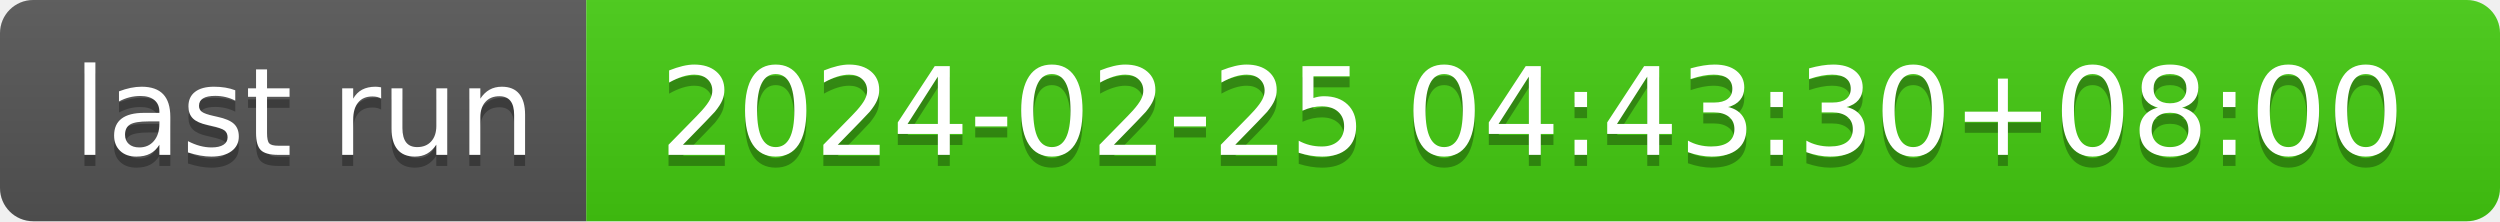
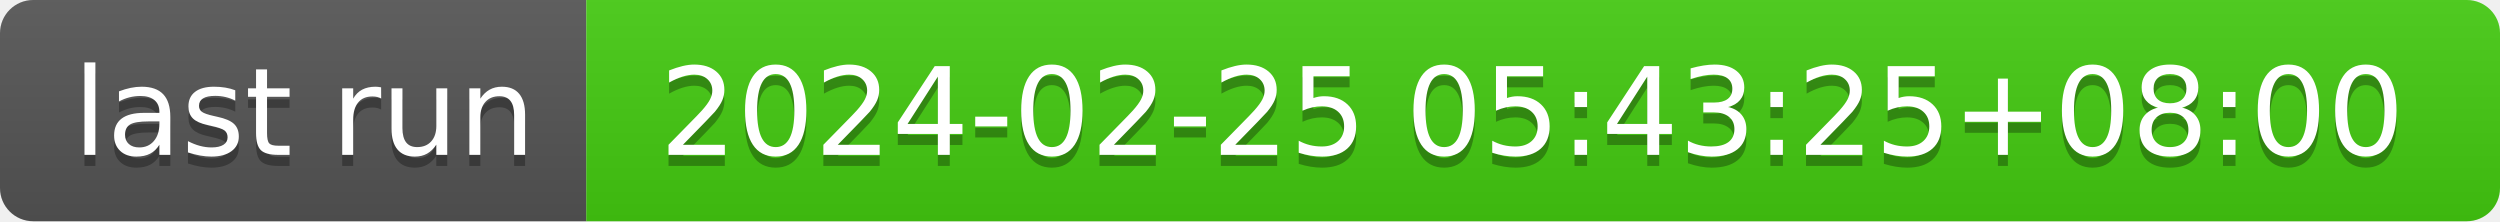
- <svg xmlns="http://www.w3.org/2000/svg" width="226" height="20" role="img" aria-label="last run: 2024-02-25 04:43:30+08:00">
+ <svg xmlns="http://www.w3.org/2000/svg" width="226" height="20" role="img" aria-label="last run: 2024-02-25 05:43:25+08:00">
  <linearGradient id="s" x2="0" y2="100%">
    <stop offset="0" stop-color="#bbb" stop-opacity=".1" />
    <stop offset="1" stop-opacity=".1" />
  </linearGradient>
  <clipPath id="r">
    <rect width="226" height="20" rx="3" fill="#fff" />
  </clipPath>
  <g clip-path="url(#r)">
    <rect width="53" height="20" fill="#555" />
    <rect x="53" width="173" height="20" fill="#4c1" />
    <rect width="226" height="20" fill="url(#s)" />
  </g>
  <g fill="#fff" text-anchor="middle" font-family="Verdana,Geneva,DejaVu Sans,sans-serif" text-rendering="geometricPrecision" font-size="110">
    <text aria-hidden="true" x="275" y="150" fill="#010101" fill-opacity=".3" transform="scale(.1)" textLength="430">last run</text>
    <text x="275" y="140" transform="scale(.1)" fill="#fff" textLength="430">last run</text>
-     <text aria-hidden="true" x="1385" y="150" fill="#010101" fill-opacity=".3" transform="scale(.1)" textLength="1630">2024-02-25 04:43:30+08:00</text>
-     <text x="1385" y="140" transform="scale(.1)" fill="#fff" textLength="1630">2024-02-25 04:43:30+08:00</text>
+     <text aria-hidden="true" x="1385" y="150" fill="#010101" fill-opacity=".3" transform="scale(.1)" textLength="1630">2024-02-25 05:43:25+08:00</text>
+     <text x="1385" y="140" transform="scale(.1)" fill="#fff" textLength="1630">2024-02-25 05:43:25+08:00</text>
  </g>
</svg>
